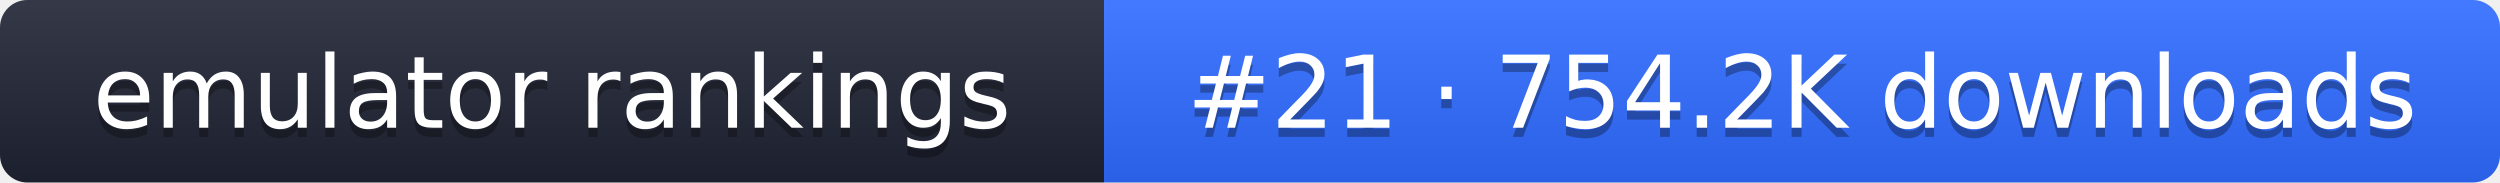
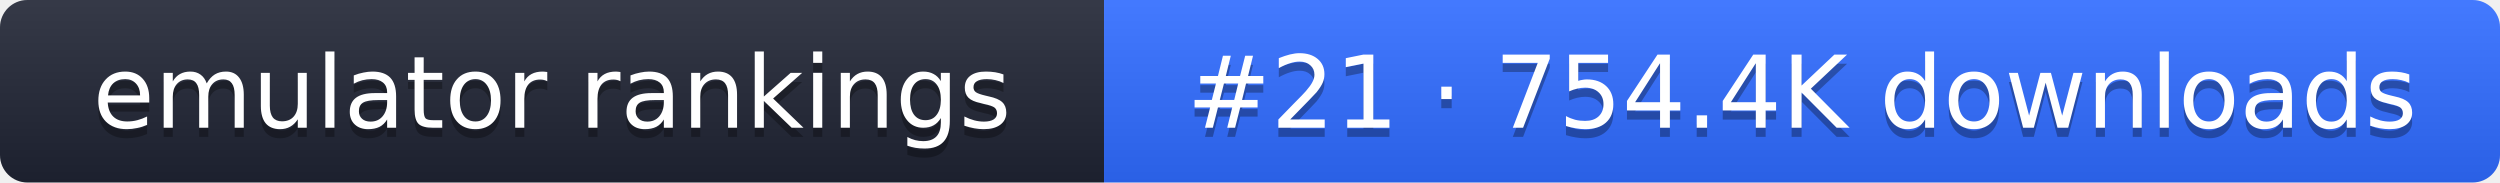
- <svg xmlns="http://www.w3.org/2000/svg" width="274" height="20" role="img" aria-label="emulator rankings: #21 · 754.2K downloads">
+ <svg xmlns="http://www.w3.org/2000/svg" width="274" height="20" role="img" aria-label="emulator rankings: #21 · 754.4K downloads">
  <linearGradient id="g" x2="0" y2="100%">
    <stop offset="0" stop-color="#fff" stop-opacity=".1" />
    <stop offset="1" stop-opacity=".1" />
  </linearGradient>
  <clipPath id="r">
    <rect width="274" height="20" rx="3" fill="#fff" />
  </clipPath>
  <g clip-path="url(#r)">
    <rect width="121" height="20" fill="#1f2433" />
    <rect x="121" width="153" height="20" fill="#2f6bff" />
    <rect width="274" height="20" fill="url(#g)" />
  </g>
  <g fill="#fff" text-anchor="middle" font-family="Verdana,DejaVu Sans,sans-serif" font-size="11">
    <text x="60.5" y="15" fill="#010101" fill-opacity=".3">emulator rankings</text>
    <text x="60.5" y="14">emulator rankings</text>
-     <text x="197.5" y="15" fill="#010101" fill-opacity=".3">#21 · 754.2K downloads</text>
-     <text x="197.5" y="14">#21 · 754.2K downloads</text>
+     <text x="197.5" y="15" fill="#010101" fill-opacity=".3">#21 · 754.4K downloads</text>
+     <text x="197.5" y="14">#21 · 754.4K downloads</text>
  </g>
</svg>
